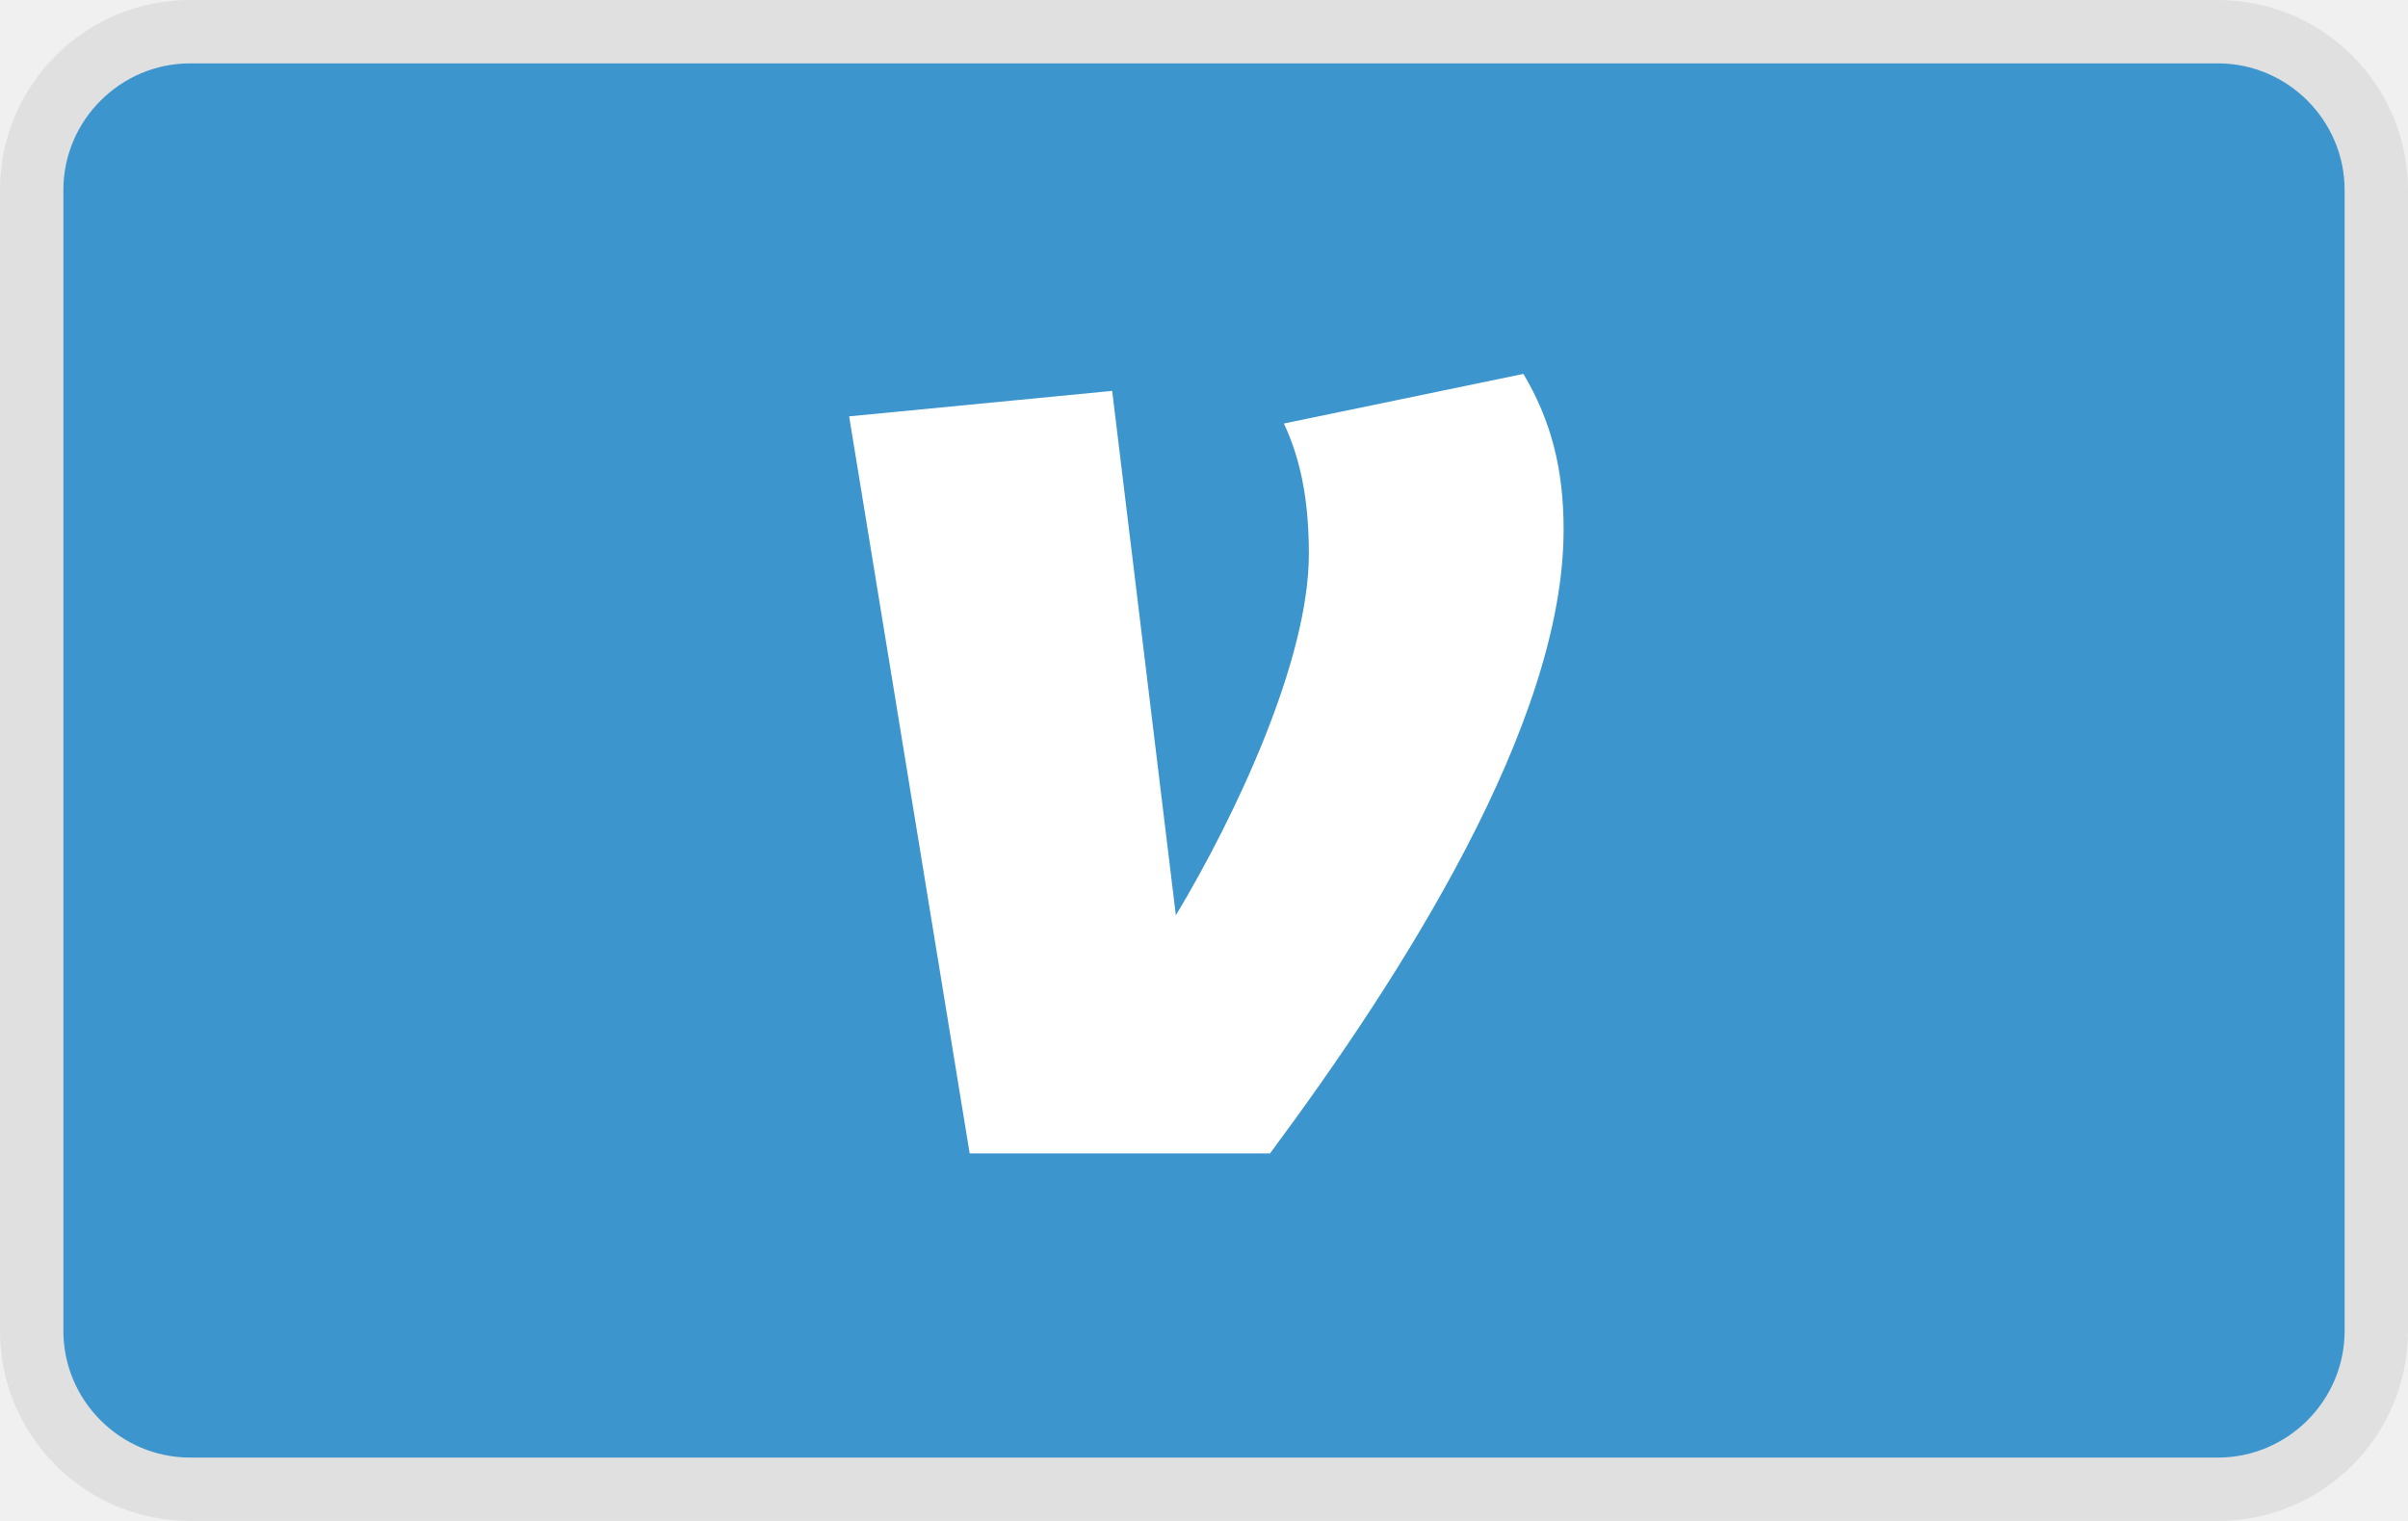
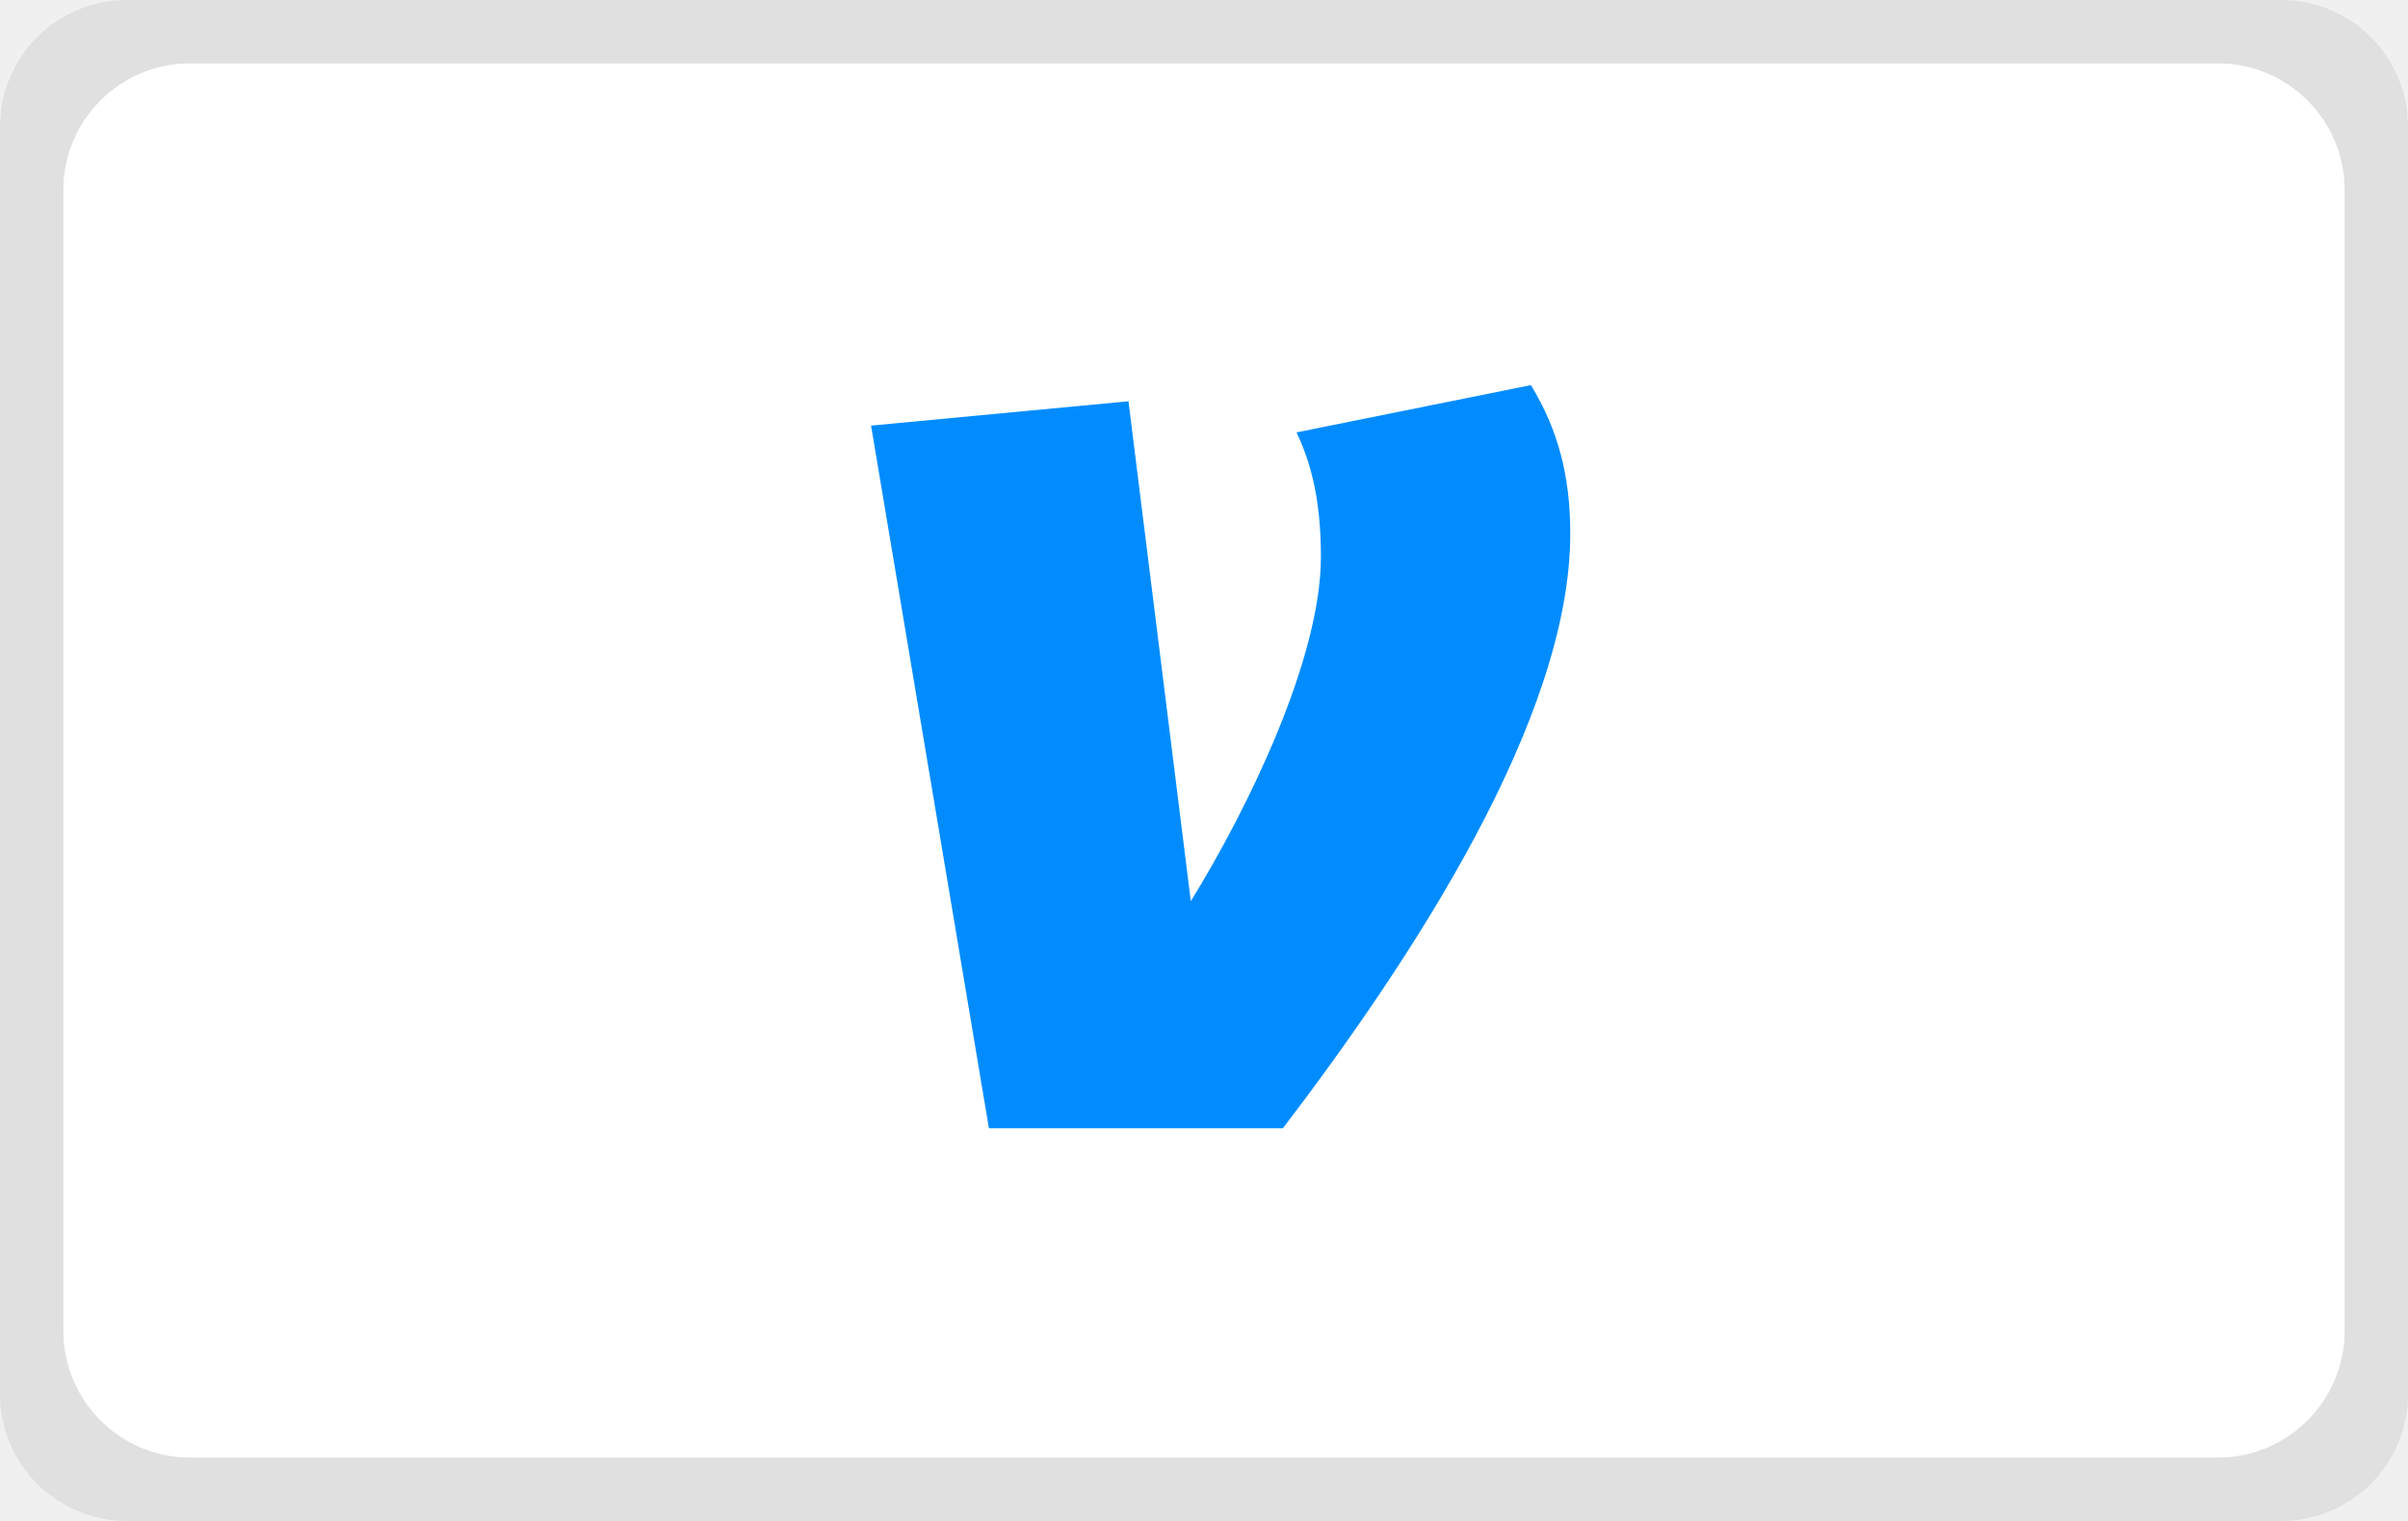
- <svg xmlns="http://www.w3.org/2000/svg" viewBox="0 0 38 24" width="38" height="24" role="img" aria-labelledby="pi-venmo">
-   <g fill="none" fill-rule="evenodd">
-     <rect fill-opacity=".07" fill="#000" width="38" height="24" rx="3" />
-     <path fill="#3D95CE" d="M35 1c1.1 0 2 .9 2 2v18c0 1.1-.9 2-2 2H3c-1.1 0-2-.9-2-2V3c0-1.1.9-2 2-2h32" />
-     <path d="M24.675 8.36c0 3.064-2.557 7.045-4.633 9.84h-4.74L13.4 6.57l4.151-.402 1.005 8.275c.94-1.566 2.099-4.025 2.099-5.702 0-.918-.154-1.543-.394-2.058l3.78-.783c.437.738.634 1.499.634 2.46z" fill="#FFF" fill-rule="nonzero" />
-   </g>
+ <svg xmlns="http://www.w3.org/2000/svg" width="38" height="24" aria-labelledby="pi-venmo" role="img" viewBox="0 0 38 24">
+   <path fill-opacity=".07" d="M38 2v20a2 2 0 0 1-2 2H2a2 2 0 0 1-2-2V2a2 2 0 0 1 2-2h34a2 2 0 0 1 2 2Z" />
+   <path fill="#fff" d="M37 3v18a2 2 0 0 1-2 2H3a2 2 0 0 1-2-2V3a2 2 0 0 1 2-2h32a2 2 0 0 1 2 2Z" />
+   <path fill="#008cff" d="M24.159 6.077c.428.704.621 1.429.621 2.345 0 2.921-2.503 6.716-4.534 9.381h-4.64l-1.86-11.087 4.062-.384.984 7.889c.919-1.492 2.053-3.837 2.053-5.436 0-.875-.15-1.471-.385-1.962l3.699-.746Z" />
</svg>
